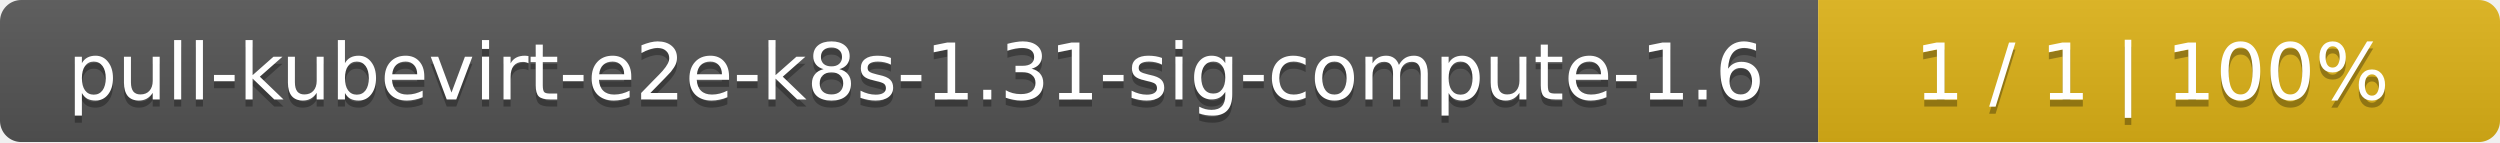
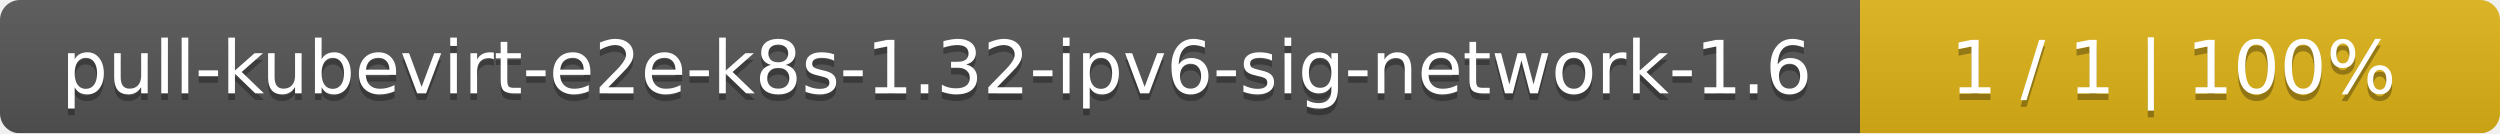
- <svg xmlns="http://www.w3.org/2000/svg" width="352" height="20">
+ <svg xmlns="http://www.w3.org/2000/svg" width="375" height="20">
  <linearGradient id="smooth" x2="0" y2="100%">
    <stop offset="0" stop-color="#bbb" stop-opacity=".1" />
    <stop offset="1" stop-opacity=".1" />
  </linearGradient>
  <mask id="round">
-     <rect width="352" height="20" rx="3" fill="#fff" />
+     <rect width="375" height="20" rx="3" fill="#fff" />
  </mask>
  <g mask="url(#round)">
-     <rect width="256" height="20" fill="#555" />
-     <rect x="256" width="96" height="20" fill="#dfb317" />
-     <rect width="352" height="20" fill="url(#smooth)" />
+     <rect width="279" height="20" fill="#555" />
+     <rect x="279" width="96" height="20" fill="#dfb317" />
+     <rect width="375" height="20" fill="url(#smooth)" />
  </g>
  <g fill="#fff" text-anchor="middle" font-family="DejaVu Sans,Verdana,Geneva,sans-serif" font-size="11">
-     <text x="129" y="15" fill="#010101" fill-opacity=".3">pull-kubevirt-e2e-k8s-1.31-sig-compute-1.6</text>
-     <text x="129" y="14">pull-kubevirt-e2e-k8s-1.31-sig-compute-1.6</text>
-     <text x="303" y="15" fill="#010101" fill-opacity=".3">1 / 1    |    100%</text>
-     <text x="303" y="14">1 / 1    |    100%</text>
+     <text x="140.5" y="15" fill="#010101" fill-opacity=".3">pull-kubevirt-e2e-k8s-1.32-ipv6-sig-network-1.6</text>
+     <text x="140.5" y="14">pull-kubevirt-e2e-k8s-1.32-ipv6-sig-network-1.6</text>
+     <text x="326" y="15" fill="#010101" fill-opacity=".3">1 / 1    |    100%</text>
+     <text x="326" y="14">1 / 1    |    100%</text>
  </g>
</svg>
